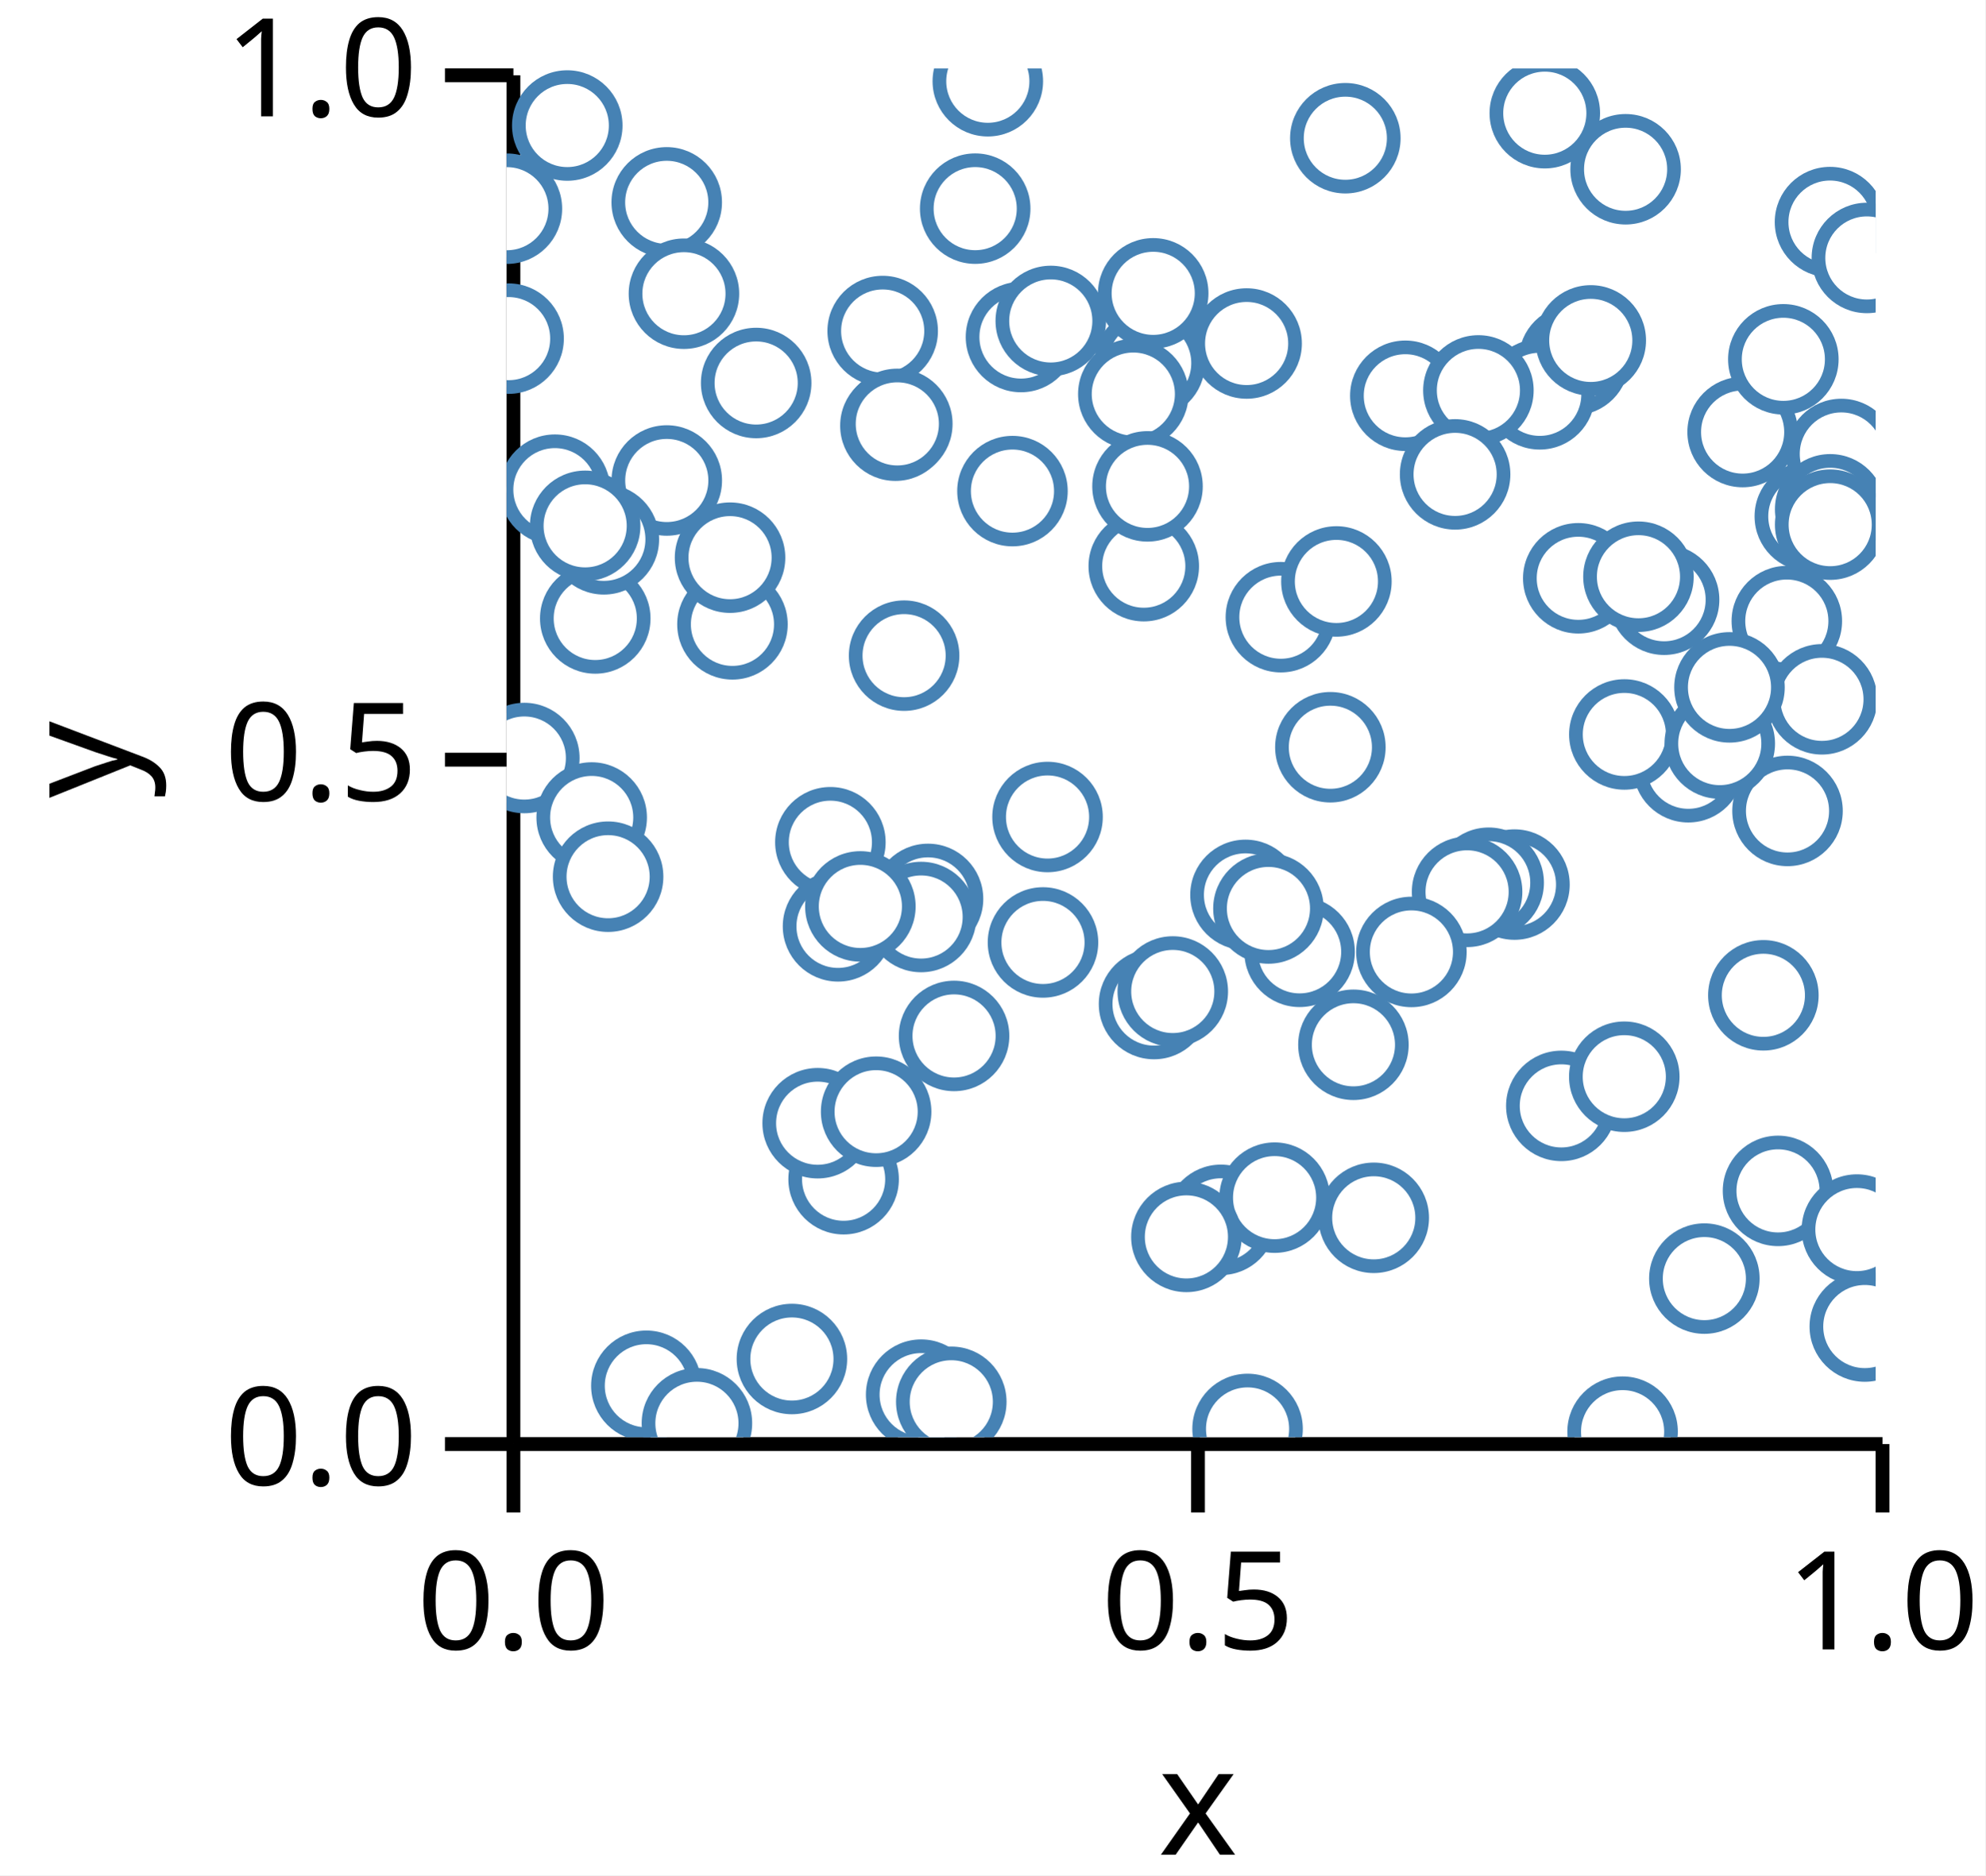
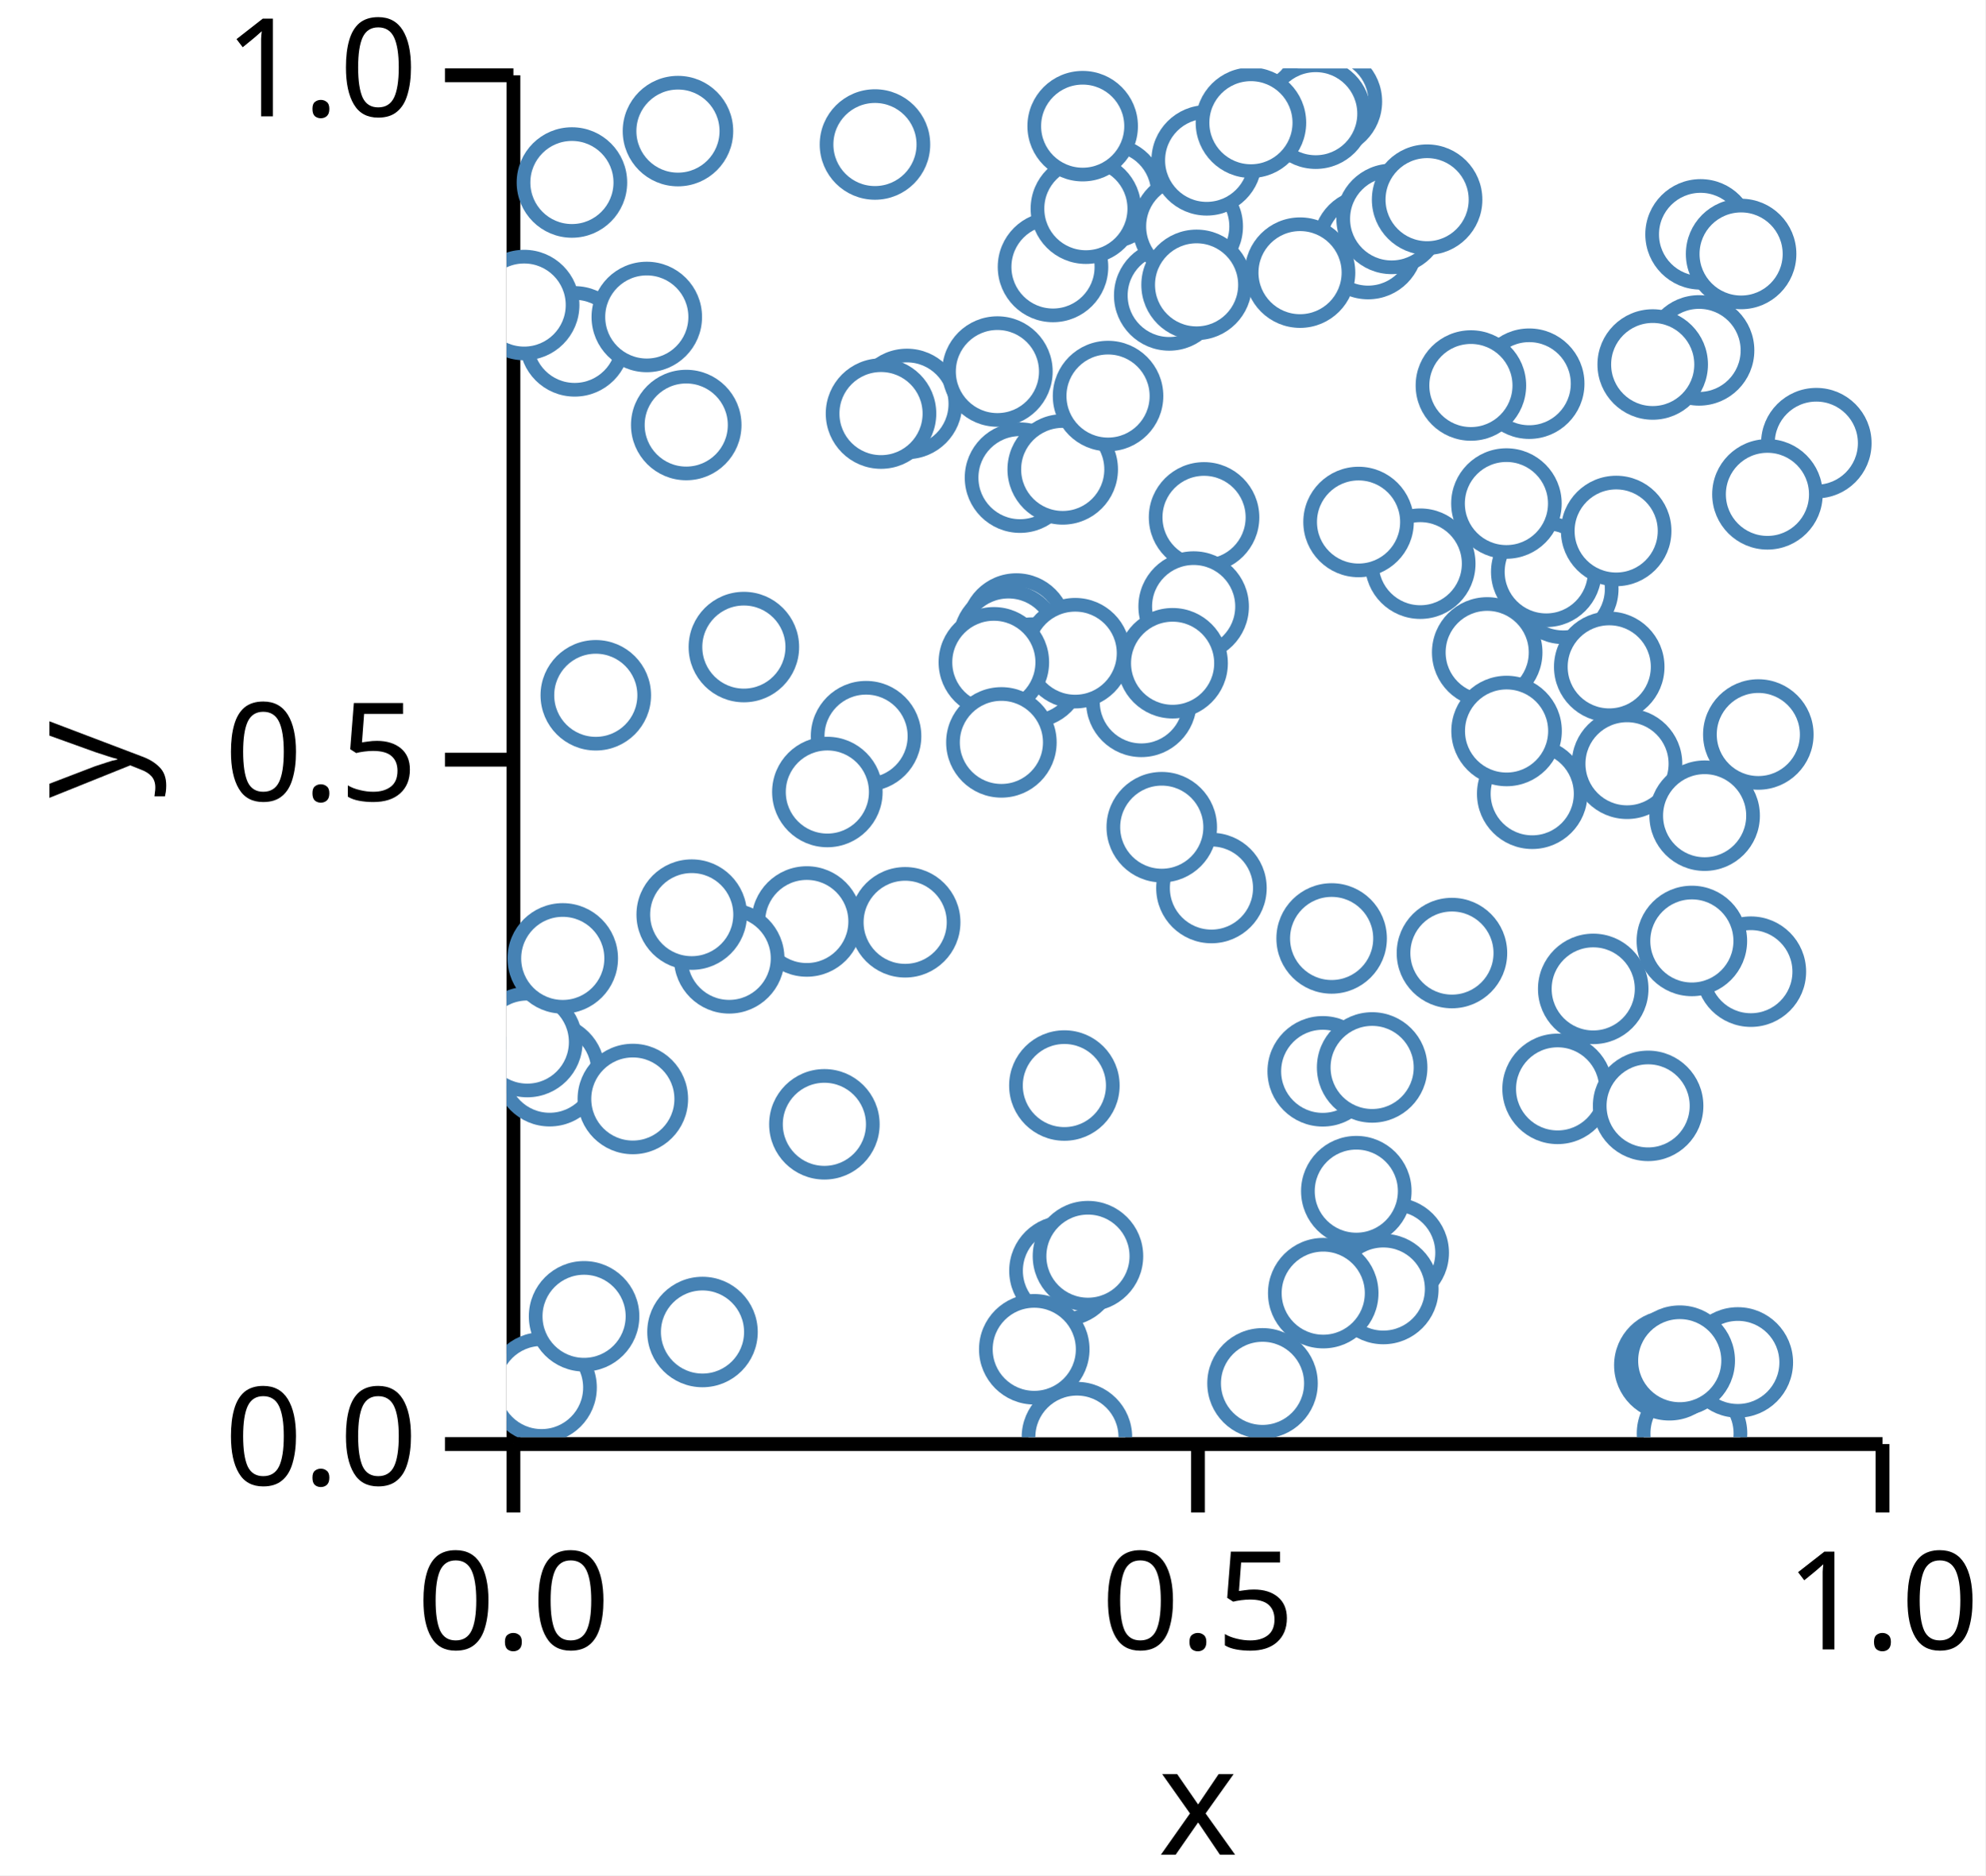
<svg xmlns="http://www.w3.org/2000/svg" version="1.1" class="marks" width="145" height="137" viewBox="0 0 145 137">
  <rect width="145" height="137" fill="white" />
  <g fill="none" stroke-miterlimit="10" transform="translate(37,5)">
    <g class="mark-group role-frame root" role="graphics-object" aria-roledescription="group mark container">
      <g transform="translate(0,0)">
        <path class="background" aria-hidden="true" d="M0,0h100v100h-100Z" />
        <g>
          <g class="mark-group role-axis" role="graphics-symbol" aria-roledescription="axis" aria-label="X-axis titled 'x' for a linear scale with values from 0.0 to 1.0">
            <g transform="translate(0.5,100.5)">
              <path class="background" aria-hidden="true" d="M0,0h0v0h0Z" pointer-events="none" />
              <g>
                <g class="mark-rule role-axis-tick" pointer-events="none">
                  <line transform="translate(0,0)" x2="0" y2="5" stroke="black" stroke-width="1.01" opacity="1" />
                  <line transform="translate(50,0)" x2="0" y2="5" stroke="black" stroke-width="1.01" opacity="1" />
                  <line transform="translate(100,0)" x2="0" y2="5" stroke="black" stroke-width="1.01" opacity="1" />
                </g>
                <g class="mark-text role-axis-label" pointer-events="none">
                  <text text-anchor="middle" transform="translate(0,15)" font-family="sans-serif" font-size="10px" font-style="normal" font-weight="400" fill="black" opacity="1">0.0</text>
                  <text text-anchor="middle" transform="translate(50,15)" font-family="sans-serif" font-size="10px" font-style="normal" font-weight="400" fill="black" opacity="1">0.5</text>
                  <text text-anchor="middle" transform="translate(100,15)" font-family="sans-serif" font-size="10px" font-style="normal" font-weight="400" fill="black" opacity="1">1.0</text>
                </g>
                <g class="mark-rule role-axis-domain" pointer-events="none">
                  <line transform="translate(0,0)" x2="100" y2="0" stroke="black" stroke-width="1.01" opacity="1" />
                </g>
                <g class="mark-text role-axis-title" pointer-events="none">
                  <text text-anchor="middle" transform="translate(50,30)" font-family="sans-serif" font-size="11px" font-style="normal" font-weight="400" fill="black" opacity="1">x</text>
                </g>
              </g>
              <path class="foreground" aria-hidden="true" d="" pointer-events="none" display="none" />
            </g>
          </g>
          <g class="mark-group role-axis" role="graphics-symbol" aria-roledescription="axis" aria-label="Y-axis titled 'y' for a linear scale with values from 0.0 to 1.0">
            <g transform="translate(0.5,0.5)">
              <path class="background" aria-hidden="true" d="M0,0h0v0h0Z" pointer-events="none" />
              <g>
                <g class="mark-rule role-axis-tick" pointer-events="none">
                  <line transform="translate(0,100)" x2="-5" y2="0" stroke="black" stroke-width="1.01" opacity="1" />
                  <line transform="translate(0,50)" x2="-5" y2="0" stroke="black" stroke-width="1.01" opacity="1" />
                  <line transform="translate(0,0)" x2="-5" y2="0" stroke="black" stroke-width="1.01" opacity="1" />
                </g>
                <g class="mark-text role-axis-label" pointer-events="none">
                  <text text-anchor="end" transform="translate(-7,103)" font-family="sans-serif" font-size="10px" font-style="normal" font-weight="400" fill="black" opacity="1">0.0</text>
                  <text text-anchor="end" transform="translate(-7,53)" font-family="sans-serif" font-size="10px" font-style="normal" font-weight="400" fill="black" opacity="1">0.5</text>
                  <text text-anchor="end" transform="translate(-7,3)" font-family="sans-serif" font-size="10px" font-style="normal" font-weight="400" fill="black" opacity="1">1.0</text>
                </g>
                <g class="mark-rule role-axis-domain" pointer-events="none">
                  <line transform="translate(0,100)" x2="0" y2="-100" stroke="black" stroke-width="1.01" opacity="1" />
                </g>
                <g class="mark-text role-axis-title" pointer-events="none">
                  <text text-anchor="middle" transform="translate(-26,50) rotate(-90) translate(0,-2)" font-family="sans-serif" font-size="11px" font-style="normal" font-weight="400" fill="black" opacity="1">y</text>
                </g>
              </g>
              <path class="foreground" aria-hidden="true" d="" pointer-events="none" display="none" />
            </g>
          </g>
          <g class="mark-group role-scope" clip-path="url(#clip1)" role="graphics-object" aria-roledescription="group mark container">
            <g transform="translate(0,0)">
              <path class="background" aria-hidden="true" d="M0,0h0v0h0Z" />
              <g>
                <g class="mark-symbol role-mark points" role="graphics-symbol" aria-roledescription="symbol mark container">
-                   <path transform="translate(6.477791,40.18212)" d="M3.536,0A3.536,3.536,0,1,1,-3.536,0A3.536,3.536,0,1,1,3.536,0" fill="white" stroke="steelblue" stroke-width="1" opacity="1" />
-                   <path transform="translate(77.9641,21.30454)" d="M3.536,0A3.536,3.536,0,1,1,-3.536,0A3.536,3.536,0,1,1,3.536,0" fill="white" stroke="steelblue" stroke-width="1" opacity="1" />
-                   <path transform="translate(96.66569,11.22438)" d="M3.536,0A3.536,3.536,0,1,1,-3.536,0A3.536,3.536,0,1,1,3.536,0" fill="white" stroke="steelblue" stroke-width="1" opacity="1" />
-                   <path transform="translate(39.18031,63.85282)" d="M3.536,0A3.536,3.536,0,1,1,-3.536,0A3.536,3.536,0,1,1,3.536,0" fill="white" stroke="steelblue" stroke-width="1" opacity="1" />
-                   <path transform="translate(11.7014,30.10235)" d="M3.536,0A3.536,3.536,0,1,1,-3.536,0A3.536,3.536,0,1,1,3.536,0" fill="white" stroke="steelblue" stroke-width="1" opacity="1" />
-                   <path transform="translate(24.61824,81.15017)" d="M3.536,0A3.536,3.536,0,1,1,-3.536,0A3.536,3.536,0,1,1,3.536,0" fill="white" stroke="steelblue" stroke-width="1" opacity="1" />
-                   <path transform="translate(54.05465,20.09478)" d="M3.536,0A3.536,3.536,0,1,1,-3.536,0A3.536,3.536,0,1,1,3.536,0" fill="white" stroke="steelblue" stroke-width="1" opacity="1" />
-                   <path transform="translate(95.19164,32.7234)" d="M3.536,0A3.536,3.536,0,1,1,-3.536,0A3.536,3.536,0,1,1,3.536,0" fill="white" stroke="steelblue" stroke-width="1" opacity="1" />
-                   <path transform="translate(73.61802,59.62434)" d="M3.536,0A3.536,3.536,0,1,1,-3.536,0A3.536,3.536,0,1,1,3.536,0" fill="white" stroke="steelblue" stroke-width="1" opacity="1" />
-                   <path transform="translate(46.97481,21.52825)" d="M3.536,0A3.536,3.536,0,1,1,-3.536,0A3.536,3.536,0,1,1,3.536,0" fill="white" stroke="steelblue" stroke-width="1" opacity="1" />
-                   <path transform="translate(10.21017,96.23993)" d="M3.536,0A3.536,3.536,0,1,1,-3.536,0A3.536,3.536,0,1,1,3.536,0" fill="white" stroke="steelblue" stroke-width="1" opacity="1" />
-                   <path transform="translate(63.34017,83.96994)" d="M3.536,0A3.536,3.536,0,1,1,-3.536,0A3.536,3.536,0,1,1,3.536,0" fill="white" stroke="steelblue" stroke-width="1" opacity="1" />
-                   <path transform="translate(1.295661,50.37839)" d="M3.536,0A3.536,3.536,0,1,1,-3.536,0A3.536,3.536,0,1,1,3.536,0" fill="white" stroke="steelblue" stroke-width="1" opacity="1" />
-                   <path transform="translate(84.54698,38.8136)" d="M3.536,0A3.536,3.536,0,1,1,-3.536,0A3.536,3.536,0,1,1,3.536,0" fill="white" stroke="steelblue" stroke-width="1" opacity="1" />
-                   <path transform="translate(87.48794,88.41075)" d="M3.536,0A3.536,3.536,0,1,1,-3.536,0A3.536,3.536,0,1,1,3.536,0" fill="white" stroke="steelblue" stroke-width="1" opacity="1" />
-                   <path transform="translate(57.92408,64.53737)" d="M3.536,0A3.536,3.536,0,1,1,-3.536,0A3.536,3.536,0,1,1,3.536,0" fill="white" stroke="steelblue" stroke-width="1" opacity="1" />
-                   <path transform="translate(92.86826,82.00277)" d="M3.536,0A3.536,3.536,0,1,1,-3.536,0A3.536,3.536,0,1,1,3.536,0" fill="white" stroke="steelblue" stroke-width="1" opacity="1" />
-                   <path transform="translate(77.04071,75.79294)" d="M3.536,0A3.536,3.536,0,1,1,-3.536,0A3.536,3.536,0,1,1,3.536,0" fill="white" stroke="steelblue" stroke-width="1" opacity="1" />
-                   <path transform="translate(13.9032,98.98043)" d="M3.536,0A3.536,3.536,0,1,1,-3.536,0A3.536,3.536,0,1,1,3.536,0" fill="white" stroke="steelblue" stroke-width="1" opacity="1" />
-                   <path transform="translate(86.31554,51.05171)" d="M3.536,0A3.536,3.536,0,1,1,-3.536,0A3.536,3.536,0,1,1,3.536,0" fill="white" stroke="steelblue" stroke-width="1" opacity="1" />
-                   <path transform="translate(56.55697,40.08921)" d="M3.536,0A3.536,3.536,0,1,1,-3.536,0A3.536,3.536,0,1,1,3.536,0" fill="white" stroke="steelblue" stroke-width="1" opacity="1" />
-                   <path transform="translate(23.6511,56.53134)" d="M3.536,0A3.536,3.536,0,1,1,-3.536,0A3.536,3.536,0,1,1,3.536,0" fill="white" stroke="steelblue" stroke-width="1" opacity="1" />
-                   <path transform="translate(45.77852,23.78975)" d="M3.536,0A3.536,3.536,0,1,1,-3.536,0A3.536,3.536,0,1,1,3.536,0" fill="white" stroke="steelblue" stroke-width="1" opacity="1" />
-                   <path transform="translate(28.40119,26.09956)" d="M3.536,0A3.536,3.536,0,1,1,-3.536,0A3.536,3.536,0,1,1,3.536,0" fill="white" stroke="steelblue" stroke-width="1" opacity="1" />
-                   <path transform="translate(47.29169,68.35225)" d="M3.536,0A3.536,3.536,0,1,1,-3.536,0A3.536,3.536,0,1,1,3.536,0" fill="white" stroke="steelblue" stroke-width="1" opacity="1" />
-                   <path transform="translate(97.49092,28.16487)" d="M3.536,0A3.536,3.536,0,1,1,-3.536,0A3.536,3.536,0,1,1,3.536,0" fill="white" stroke="steelblue" stroke-width="1" opacity="1" />
-                   <path transform="translate(96.67876,32.20811)" d="M3.536,0A3.536,3.536,0,1,1,-3.536,0A3.536,3.536,0,1,1,3.536,0" fill="white" stroke="steelblue" stroke-width="1" opacity="1" />
-                   <path transform="translate(7.10456,34.40113)" d="M3.536,0A3.536,3.536,0,1,1,-3.536,0A3.536,3.536,0,1,1,3.536,0" fill="white" stroke="steelblue" stroke-width="1" opacity="1" />
-                   <path transform="translate(81.64424,48.65754)" d="M3.536,0A3.536,3.536,0,1,1,-3.536,0A3.536,3.536,0,1,1,3.536,0" fill="white" stroke="steelblue" stroke-width="1" opacity="1" />
-                   <path transform="translate(37.57356,19.62208)" d="M3.536,0A3.536,3.536,0,1,1,-3.536,0A3.536,3.536,0,1,1,3.536,0" fill="white" stroke="steelblue" stroke-width="1" opacity="1" />
-                   <path transform="translate(0.02289946,10.24603)" d="M3.536,0A3.536,3.536,0,1,1,-3.536,0A3.536,3.536,0,1,1,3.536,0" fill="white" stroke="steelblue" stroke-width="1" opacity="1" />
-                   <path transform="translate(52.17671,84.11768)" d="M3.536,0A3.536,3.536,0,1,1,-3.536,0A3.536,3.536,0,1,1,3.536,0" fill="white" stroke="steelblue" stroke-width="1" opacity="1" />
-                   <path transform="translate(30.28156,96.88927)" d="M3.536,0A3.536,3.536,0,1,1,-3.536,0A3.536,3.536,0,1,1,3.536,0" fill="white" stroke="steelblue" stroke-width="1" opacity="1" />
-                   <path transform="translate(71.73469,59.48934)" d="M3.536,0A3.536,3.536,0,1,1,-3.536,0A3.536,3.536,0,1,1,3.536,0" fill="white" stroke="steelblue" stroke-width="1" opacity="1" />
-                   <path transform="translate(75.83424,3.269092)" d="M3.536,0A3.536,3.536,0,1,1,-3.536,0A3.536,3.536,0,1,1,3.536,0" fill="white" stroke="steelblue" stroke-width="1" opacity="1" />
-                   <path transform="translate(61.8558,71.32856)" d="M3.536,0A3.536,3.536,0,1,1,-3.536,0A3.536,3.536,0,1,1,3.536,0" fill="white" stroke="steelblue" stroke-width="1" opacity="1" />
-                   <path transform="translate(90.28369,26.564)" d="M3.536,0A3.536,3.536,0,1,1,-3.536,0A3.536,3.536,0,1,1,3.536,0" fill="white" stroke="steelblue" stroke-width="1" opacity="1" />
-                   <path transform="translate(81.51618,99.5936)" d="M3.536,0A3.536,3.536,0,1,1,-3.536,0A3.536,3.536,0,1,1,3.536,0" fill="white" stroke="steelblue" stroke-width="1" opacity="1" />
-                   <path transform="translate(16.49882,40.61197)" d="M3.536,0A3.536,3.536,0,1,1,-3.536,0A3.536,3.536,0,1,1,3.536,0" fill="white" stroke="steelblue" stroke-width="1" opacity="1" />
-                   <path transform="translate(36.95125,30.87822)" d="M3.536,0A3.536,3.536,0,1,1,-3.536,0A3.536,3.536,0,1,1,3.536,0" fill="white" stroke="steelblue" stroke-width="1" opacity="1" />
-                   <path transform="translate(47.2309,16.42893)" d="M3.536,0A3.536,3.536,0,1,1,-3.536,0A3.536,3.536,0,1,1,3.536,0" fill="white" stroke="steelblue" stroke-width="1" opacity="1" />
-                   <path transform="translate(60.6122,37.47809)" d="M3.536,0A3.536,3.536,0,1,1,-3.536,0A3.536,3.536,0,1,1,3.536,0" fill="white" stroke="steelblue" stroke-width="1" opacity="1" />
-                   <path transform="translate(30.78283,60.67164)" d="M3.536,0A3.536,3.536,0,1,1,-3.536,0A3.536,3.536,0,1,1,3.536,0" fill="white" stroke="steelblue" stroke-width="1" opacity="1" />
-                   <path transform="translate(93.25714,21.2495)" d="M3.536,0A3.536,3.536,0,1,1,-3.536,0A3.536,3.536,0,1,1,3.536,0" fill="white" stroke="steelblue" stroke-width="1" opacity="1" />
-                   <path transform="translate(75.46496,23.80753)" d="M3.536,0A3.536,3.536,0,1,1,-3.536,0A3.536,3.536,0,1,1,3.536,0" fill="white" stroke="steelblue" stroke-width="1" opacity="1" />
-                   <path transform="translate(70.15791,60.15603)" d="M3.536,0A3.536,3.536,0,1,1,-3.536,0A3.536,3.536,0,1,1,3.536,0" fill="white" stroke="steelblue" stroke-width="1" opacity="1" />
-                   <path transform="translate(93.56186,54.24418)" d="M3.536,0A3.536,3.536,0,1,1,-3.536,0A3.536,3.536,0,1,1,3.536,0" fill="white" stroke="steelblue" stroke-width="1" opacity="1" />
-                   <path transform="translate(61.26428,5.097664)" d="M3.536,0A3.536,3.536,0,1,1,-3.536,0A3.536,3.536,0,1,1,3.536,0" fill="white" stroke="steelblue" stroke-width="1" opacity="1" />
-                   <path transform="translate(27.4718,19.18321)" d="M3.536,0A3.536,3.536,0,1,1,-3.536,0A3.536,3.536,0,1,1,3.536,0" fill="white" stroke="steelblue" stroke-width="1" opacity="1" />
-                   <path transform="translate(30.27722,61.99369)" d="M3.536,0A3.536,3.536,0,1,1,-3.536,0A3.536,3.536,0,1,1,3.536,0" fill="white" stroke="steelblue" stroke-width="1" opacity="1" />
-                   <path transform="translate(54.12373,99.39421)" d="M3.536,0A3.536,3.536,0,1,1,-3.536,0A3.536,3.536,0,1,1,3.536,0" fill="white" stroke="steelblue" stroke-width="1" opacity="1" />
-                   <path transform="translate(22.72269,77.05829)" d="M3.536,0A3.536,3.536,0,1,1,-3.536,0A3.536,3.536,0,1,1,3.536,0" fill="white" stroke="steelblue" stroke-width="1" opacity="1" />
-                   <path transform="translate(99.20679,91.91338)" d="M3.536,0A3.536,3.536,0,1,1,-3.536,0A3.536,3.536,0,1,1,3.536,0" fill="white" stroke="steelblue" stroke-width="1" opacity="1" />
-                   <path transform="translate(29.03629,42.89945)" d="M3.536,0A3.536,3.536,0,1,1,-3.536,0A3.536,3.536,0,1,1,3.536,0" fill="white" stroke="steelblue" stroke-width="1" opacity="1" />
-                   <path transform="translate(3.530266,30.77352)" d="M3.536,0A3.536,3.536,0,1,1,-3.536,0A3.536,3.536,0,1,1,3.536,0" fill="white" stroke="steelblue" stroke-width="1" opacity="1" />
-                   <path transform="translate(81.6397,73.66195)" d="M3.536,0A3.536,3.536,0,1,1,-3.536,0A3.536,3.536,0,1,1,3.536,0" fill="white" stroke="steelblue" stroke-width="1" opacity="1" />
-                   <path transform="translate(28.54008,25.96734)" d="M3.536,0A3.536,3.536,0,1,1,-3.536,0A3.536,3.536,0,1,1,3.536,0" fill="white" stroke="steelblue" stroke-width="1" opacity="1" />
-                   <path transform="translate(32.68496,70.68229)" d="M3.536,0A3.536,3.536,0,1,1,-3.536,0A3.536,3.536,0,1,1,3.536,0" fill="white" stroke="steelblue" stroke-width="1" opacity="1" />
-                   <path transform="translate(39.51307,54.68741)" d="M3.536,0A3.536,3.536,0,1,1,-3.536,0A3.536,3.536,0,1,1,3.536,0" fill="white" stroke="steelblue" stroke-width="1" opacity="1" />
-                   <path transform="translate(93.51155,40.37412)" d="M3.536,0A3.536,3.536,0,1,1,-3.536,0A3.536,3.536,0,1,1,3.536,0" fill="white" stroke="steelblue" stroke-width="1" opacity="1" />
-                   <path transform="translate(39.74935,18.44659)" d="M3.536,0A3.536,3.536,0,1,1,-3.536,0A3.536,3.536,0,1,1,3.536,0" fill="white" stroke="steelblue" stroke-width="1" opacity="1" />
-                   <path transform="translate(6.216286,54.72369)" d="M3.536,0A3.536,3.536,0,1,1,-3.536,0A3.536,3.536,0,1,1,3.536,0" fill="white" stroke="steelblue" stroke-width="1" opacity="1" />
-                   <path transform="translate(56.0977,82.49685)" d="M3.536,0A3.536,3.536,0,1,1,-3.536,0A3.536,3.536,0,1,1,3.536,0" fill="white" stroke="steelblue" stroke-width="1" opacity="1" />
-                   <path transform="translate(7.416158,59.04866)" d="M3.536,0A3.536,3.536,0,1,1,-3.536,0A3.536,3.536,0,1,1,3.536,0" fill="white" stroke="steelblue" stroke-width="1" opacity="1" />
-                   <path transform="translate(53.97192,60.3779)" d="M3.536,0A3.536,3.536,0,1,1,-3.536,0A3.536,3.536,0,1,1,3.536,0" fill="white" stroke="steelblue" stroke-width="1" opacity="1" />
-                   <path transform="translate(60.17188,49.59039)" d="M3.536,0A3.536,3.536,0,1,1,-3.536,0A3.536,3.536,0,1,1,3.536,0" fill="white" stroke="steelblue" stroke-width="1" opacity="1" />
-                   <path transform="translate(55.64828,61.37112)" d="M3.536,0A3.536,3.536,0,1,1,-3.536,0A3.536,3.536,0,1,1,3.536,0" fill="white" stroke="steelblue" stroke-width="1" opacity="1" />
-                   <path transform="translate(20.84173,94.28488)" d="M3.536,0A3.536,3.536,0,1,1,-3.536,0A3.536,3.536,0,1,1,3.536,0" fill="white" stroke="steelblue" stroke-width="1" opacity="1" />
-                   <path transform="translate(78.27962,37.24718)" d="M3.536,0A3.536,3.536,0,1,1,-3.536,0A3.536,3.536,0,1,1,3.536,0" fill="white" stroke="steelblue" stroke-width="1" opacity="1" />
-                   <path transform="translate(99.35803,13.84455)" d="M3.536,0A3.536,3.536,0,1,1,-3.536,0A3.536,3.536,0,1,1,3.536,0" fill="white" stroke="steelblue" stroke-width="1" opacity="1" />
-                   <path transform="translate(98.62946,84.8278)" d="M3.536,0A3.536,3.536,0,1,1,-3.536,0A3.536,3.536,0,1,1,3.536,0" fill="white" stroke="steelblue" stroke-width="1" opacity="1" />
-                   <path transform="translate(24.21013,62.67601)" d="M3.536,0A3.536,3.536,0,1,1,-3.536,0A3.536,3.536,0,1,1,3.536,0" fill="white" stroke="steelblue" stroke-width="1" opacity="1" />
-                   <path transform="translate(0.1476477,19.73854)" d="M3.536,0A3.536,3.536,0,1,1,-3.536,0A3.536,3.536,0,1,1,3.536,0" fill="white" stroke="steelblue" stroke-width="1" opacity="1" />
-                   <path transform="translate(66.09082,64.54594)" d="M3.536,0A3.536,3.536,0,1,1,-3.536,0A3.536,3.536,0,1,1,3.536,0" fill="white" stroke="steelblue" stroke-width="1" opacity="1" />
-                   <path transform="translate(65.64657,23.91359)" d="M3.536,0A3.536,3.536,0,1,1,-3.536,0A3.536,3.536,0,1,1,3.536,0" fill="white" stroke="steelblue" stroke-width="1" opacity="1" />
-                   <path transform="translate(11.69815,9.783121)" d="M3.536,0A3.536,3.536,0,1,1,-3.536,0A3.536,3.536,0,1,1,3.536,0" fill="white" stroke="steelblue" stroke-width="1" opacity="1" />
-                   <path transform="translate(16.32273,35.74113)" d="M3.536,0A3.536,3.536,0,1,1,-3.536,0A3.536,3.536,0,1,1,3.536,0" fill="white" stroke="steelblue" stroke-width="1" opacity="1" />
-                   <path transform="translate(70.98381,23.52236)" d="M3.536,0A3.536,3.536,0,1,1,-3.536,0A3.536,3.536,0,1,1,3.536,0" fill="white" stroke="steelblue" stroke-width="1" opacity="1" />
-                   <path transform="translate(32.48254,97.41111)" d="M3.536,0A3.536,3.536,0,1,1,-3.536,0A3.536,3.536,0,1,1,3.536,0" fill="white" stroke="steelblue" stroke-width="1" opacity="1" />
-                   <path transform="translate(81.73563,7.365401)" d="M3.536,0A3.536,3.536,0,1,1,-3.536,0A3.536,3.536,0,1,1,3.536,0" fill="white" stroke="steelblue" stroke-width="1" opacity="1" />
-                   <path transform="translate(34.22879,10.24223)" d="M3.536,0A3.536,3.536,0,1,1,-3.536,0A3.536,3.536,0,1,1,3.536,0" fill="white" stroke="steelblue" stroke-width="1" opacity="1" />
-                   <path transform="translate(4.433172,4.169806)" d="M3.536,0A3.536,3.536,0,1,1,-3.536,0A3.536,3.536,0,1,1,3.536,0" fill="white" stroke="steelblue" stroke-width="1" opacity="1" />
-                   <path transform="translate(69.28262,29.65682)" d="M3.536,0A3.536,3.536,0,1,1,-3.536,0A3.536,3.536,0,1,1,3.536,0" fill="white" stroke="steelblue" stroke-width="1" opacity="1" />
-                   <path transform="translate(96.07621,46.08957)" d="M3.536,0A3.536,3.536,0,1,1,-3.536,0A3.536,3.536,0,1,1,3.536,0" fill="white" stroke="steelblue" stroke-width="1" opacity="1" />
-                   <path transform="translate(91.79851,67.71389)" d="M3.536,0A3.536,3.536,0,1,1,-3.536,0A3.536,3.536,0,1,1,3.536,0" fill="white" stroke="steelblue" stroke-width="1" opacity="1" />
-                   <path transform="translate(46.54187,36.3619)" d="M3.536,0A3.536,3.536,0,1,1,-3.536,0A3.536,3.536,0,1,1,3.536,0" fill="white" stroke="steelblue" stroke-width="1" opacity="1" />
-                   <path transform="translate(49.65564,85.36468)" d="M3.536,0A3.536,3.536,0,1,1,-3.536,0A3.536,3.536,0,1,1,3.536,0" fill="white" stroke="steelblue" stroke-width="1" opacity="1" />
-                   <path transform="translate(48.66053,67.43453)" d="M3.536,0A3.536,3.536,0,1,1,-3.536,0A3.536,3.536,0,1,1,3.536,0" fill="white" stroke="steelblue" stroke-width="1" opacity="1" />
-                   <path transform="translate(26.99306,76.2182)" d="M3.536,0A3.536,3.536,0,1,1,-3.536,0A3.536,3.536,0,1,1,3.536,0" fill="white" stroke="steelblue" stroke-width="1" opacity="1" />
-                   <path transform="translate(35.15087,0.9349048)" d="M3.536,0A3.536,3.536,0,1,1,-3.536,0A3.536,3.536,0,1,1,3.536,0" fill="white" stroke="steelblue" stroke-width="1" opacity="1" />
-                   <path transform="translate(88.61366,49.32409)" d="M3.536,0A3.536,3.536,0,1,1,-3.536,0A3.536,3.536,0,1,1,3.536,0" fill="white" stroke="steelblue" stroke-width="1" opacity="1" />
-                   <path transform="translate(79.19124,19.86819)" d="M3.536,0A3.536,3.536,0,1,1,-3.536,0A3.536,3.536,0,1,1,3.536,0" fill="white" stroke="steelblue" stroke-width="1" opacity="1" />
-                   <path transform="translate(5.739401,33.41485)" d="M3.536,0A3.536,3.536,0,1,1,-3.536,0A3.536,3.536,0,1,1,3.536,0" fill="white" stroke="steelblue" stroke-width="1" opacity="1" />
-                   <path transform="translate(12.95499,16.45747)" d="M3.536,0A3.536,3.536,0,1,1,-3.536,0A3.536,3.536,0,1,1,3.536,0" fill="white" stroke="steelblue" stroke-width="1" opacity="1" />
-                   <path transform="translate(25.84193,61.21961)" d="M3.536,0A3.536,3.536,0,1,1,-3.536,0A3.536,3.536,0,1,1,3.536,0" fill="white" stroke="steelblue" stroke-width="1" opacity="1" />
-                   <path transform="translate(18.23065,22.98015)" d="M3.536,0A3.536,3.536,0,1,1,-3.536,0A3.536,3.536,0,1,1,3.536,0" fill="white" stroke="steelblue" stroke-width="1" opacity="1" />
-                   <path transform="translate(82.67461,37.13327)" d="M3.536,0A3.536,3.536,0,1,1,-3.536,0A3.536,3.536,0,1,1,3.536,0" fill="white" stroke="steelblue" stroke-width="1" opacity="1" />
-                   <path transform="translate(46.8148,30.532)" d="M3.536,0A3.536,3.536,0,1,1,-3.536,0A3.536,3.536,0,1,1,3.536,0" fill="white" stroke="steelblue" stroke-width="1" opacity="1" />
-                   <path transform="translate(89.32327,45.21652)" d="M3.536,0A3.536,3.536,0,1,1,-3.536,0A3.536,3.536,0,1,1,3.536,0" fill="white" stroke="steelblue" stroke-width="1" opacity="1" />
-                   <path transform="translate(96.67871,33.32845)" d="M3.536,0A3.536,3.536,0,1,1,-3.536,0A3.536,3.536,0,1,1,3.536,0" fill="white" stroke="steelblue" stroke-width="1" opacity="1" />
+                   <path transform="translate(39.91191,14.50358)" d="M3.536,0A3.536,3.536,0,1,1,-3.536,0A3.536,3.536,0,1,1,3.536,0" fill="white" stroke="steelblue" stroke-width="1" opacity="1" />
+                   <path transform="translate(37.23806,40.91723)" d="M3.536,0A3.536,3.536,0,1,1,-3.536,0A3.536,3.536,0,1,1,3.536,0" fill="white" stroke="steelblue" stroke-width="1" opacity="1" />
+                   <path transform="translate(26.25813,48.78204)" d="M3.536,0A3.536,3.536,0,1,1,-3.536,0A3.536,3.536,0,1,1,3.536,0" fill="white" stroke="steelblue" stroke-width="1" opacity="1" />
+                   <path transform="translate(4.975546,19.93894)" d="M3.536,0A3.536,3.536,0,1,1,-3.536,0A3.536,3.536,0,1,1,3.536,0" fill="white" stroke="steelblue" stroke-width="1" opacity="1" />
+                   <path transform="translate(44.03688,9.115368)" d="M3.536,0A3.536,3.536,0,1,1,-3.536,0A3.536,3.536,0,1,1,3.536,0" fill="white" stroke="steelblue" stroke-width="1" opacity="1" />
+                   <path transform="translate(3.146457,73.25928)" d="M3.536,0A3.536,3.536,0,1,1,-3.536,0A3.536,3.536,0,1,1,3.536,0" fill="white" stroke="steelblue" stroke-width="1" opacity="1" />
+                   <path transform="translate(40.7483,87.83916)" d="M3.536,0A3.536,3.536,0,1,1,-3.536,0A3.536,3.536,0,1,1,3.536,0" fill="white" stroke="steelblue" stroke-width="1" opacity="1" />
+                   <path transform="translate(21.92747,62.32013)" d="M3.536,0A3.536,3.536,0,1,1,-3.536,0A3.536,3.536,0,1,1,3.536,0" fill="white" stroke="steelblue" stroke-width="1" opacity="1" />
+                   <path transform="translate(29.24355,24.50944)" d="M3.536,0A3.536,3.536,0,1,1,-3.536,0A3.536,3.536,0,1,1,3.536,0" fill="white" stroke="steelblue" stroke-width="1" opacity="1" />
+                   <path transform="translate(90.8848,65.98698)" d="M3.536,0A3.536,3.536,0,1,1,-3.536,0A3.536,3.536,0,1,1,3.536,0" fill="white" stroke="steelblue" stroke-width="1" opacity="1" />
+                   <path transform="translate(74.91568,52.98996)" d="M3.536,0A3.536,3.536,0,1,1,-3.536,0A3.536,3.536,0,1,1,3.536,0" fill="white" stroke="steelblue" stroke-width="1" opacity="1" />
+                   <path transform="translate(64.79824,86.52551)" d="M3.536,0A3.536,3.536,0,1,1,-3.536,0A3.536,3.536,0,1,1,3.536,0" fill="white" stroke="steelblue" stroke-width="1" opacity="1" />
+                   <path transform="translate(95.66587,27.37407)" d="M3.536,0A3.536,3.536,0,1,1,-3.536,0A3.536,3.536,0,1,1,3.536,0" fill="white" stroke="steelblue" stroke-width="1" opacity="1" />
+                   <path transform="translate(36.65512,41.75611)" d="M3.536,0A3.536,3.536,0,1,1,-3.536,0A3.536,3.536,0,1,1,3.536,0" fill="white" stroke="steelblue" stroke-width="1" opacity="1" />
+                   <path transform="translate(87.10217,20.59864)" d="M3.536,0A3.536,3.536,0,1,1,-3.536,0A3.536,3.536,0,1,1,3.536,0" fill="white" stroke="steelblue" stroke-width="1" opacity="1" />
+                   <path transform="translate(86.58702,99.7241)" d="M3.536,0A3.536,3.536,0,1,1,-3.536,0A3.536,3.536,0,1,1,3.536,0" fill="white" stroke="steelblue" stroke-width="1" opacity="1" />
+                   <path transform="translate(26.90752,5.556971)" d="M3.536,0A3.536,3.536,0,1,1,-3.536,0A3.536,3.536,0,1,1,3.536,0" fill="white" stroke="steelblue" stroke-width="1" opacity="1" />
+                   <path transform="translate(23.43083,52.86174)" d="M3.536,0A3.536,3.536,0,1,1,-3.536,0A3.536,3.536,0,1,1,3.536,0" fill="white" stroke="steelblue" stroke-width="1" opacity="1" />
+                   <path transform="translate(71.62713,42.6622)" d="M3.536,0A3.536,3.536,0,1,1,-3.536,0A3.536,3.536,0,1,1,3.536,0" fill="white" stroke="steelblue" stroke-width="1" opacity="1" />
+                   <path transform="translate(77.18353,38.02063)" d="M3.536,0A3.536,3.536,0,1,1,-3.536,0A3.536,3.536,0,1,1,3.536,0" fill="white" stroke="steelblue" stroke-width="1" opacity="1" />
+                   <path transform="translate(48.40096,16.58473)" d="M3.536,0A3.536,3.536,0,1,1,-3.536,0A3.536,3.536,0,1,1,3.536,0" fill="white" stroke="steelblue" stroke-width="1" opacity="1" />
+                   <path transform="translate(17.33255,42.27186)" d="M3.536,0A3.536,3.536,0,1,1,-3.536,0A3.536,3.536,0,1,1,3.536,0" fill="white" stroke="steelblue" stroke-width="1" opacity="1" />
+                   <path transform="translate(49.75312,11.5409)" d="M3.536,0A3.536,3.536,0,1,1,-3.536,0A3.536,3.536,0,1,1,3.536,0" fill="white" stroke="steelblue" stroke-width="1" opacity="1" />
+                   <path transform="translate(42.31402,10.24655)" d="M3.536,0A3.536,3.536,0,1,1,-3.536,0A3.536,3.536,0,1,1,3.536,0" fill="white" stroke="steelblue" stroke-width="1" opacity="1" />
+                   <path transform="translate(14.31067,92.31247)" d="M3.536,0A3.536,3.536,0,1,1,-3.536,0A3.536,3.536,0,1,1,3.536,0" fill="white" stroke="steelblue" stroke-width="1" opacity="1" />
+                   <path transform="translate(80.54067,43.71725)" d="M3.536,0A3.536,3.536,0,1,1,-3.536,0A3.536,3.536,0,1,1,3.536,0" fill="white" stroke="steelblue" stroke-width="1" opacity="1" />
+                   <path transform="translate(73.04206,48.40344)" d="M3.536,0A3.536,3.536,0,1,1,-3.536,0A3.536,3.536,0,1,1,3.536,0" fill="white" stroke="steelblue" stroke-width="1" opacity="1" />
+                   <path transform="translate(62.92783,12.83095)" d="M3.536,0A3.536,3.536,0,1,1,-3.536,0A3.536,3.536,0,1,1,3.536,0" fill="white" stroke="steelblue" stroke-width="1" opacity="1" />
+                   <path transform="translate(64.64685,10.99159)" d="M3.536,0A3.536,3.536,0,1,1,-3.536,0A3.536,3.536,0,1,1,3.536,0" fill="white" stroke="steelblue" stroke-width="1" opacity="1" />
+                   <path transform="translate(51.13581,6.712987)" d="M3.536,0A3.536,3.536,0,1,1,-3.536,0A3.536,3.536,0,1,1,3.536,0" fill="white" stroke="steelblue" stroke-width="1" opacity="1" />
+                   <path transform="translate(92.09534,31.11506)" d="M3.536,0A3.536,3.536,0,1,1,-3.536,0A3.536,3.536,0,1,1,3.536,0" fill="white" stroke="steelblue" stroke-width="1" opacity="1" />
+                   <path transform="translate(86.57577,63.74271)" d="M3.536,0A3.536,3.536,0,1,1,-3.536,0A3.536,3.536,0,1,1,3.536,0" fill="white" stroke="steelblue" stroke-width="1" opacity="1" />
+                   <path transform="translate(60.26417,63.56053)" d="M3.536,0A3.536,3.536,0,1,1,-3.536,0A3.536,3.536,0,1,1,3.536,0" fill="white" stroke="steelblue" stroke-width="1" opacity="1" />
+                   <path transform="translate(64.03926,89.17256)" d="M3.536,0A3.536,3.536,0,1,1,-3.536,0A3.536,3.536,0,1,1,3.536,0" fill="white" stroke="steelblue" stroke-width="1" opacity="1" />
+                   <path transform="translate(62.066,82.02176)" d="M3.536,0A3.536,3.536,0,1,1,-3.536,0A3.536,3.536,0,1,1,3.536,0" fill="white" stroke="steelblue" stroke-width="1" opacity="1" />
+                   <path transform="translate(76.76947,74.54956)" d="M3.536,0A3.536,3.536,0,1,1,-3.536,0A3.536,3.536,0,1,1,3.536,0" fill="white" stroke="steelblue" stroke-width="1" opacity="1" />
+                   <path transform="translate(87.21115,12.12173)" d="M3.536,0A3.536,3.536,0,1,1,-3.536,0A3.536,3.536,0,1,1,3.536,0" fill="white" stroke="steelblue" stroke-width="1" opacity="1" />
+                   <path transform="translate(50.94556,32.797)" d="M3.536,0A3.536,3.536,0,1,1,-3.536,0A3.536,3.536,0,1,1,3.536,0" fill="white" stroke="steelblue" stroke-width="1" opacity="1" />
+                   <path transform="translate(1.515125,71.13002)" d="M3.536,0A3.536,3.536,0,1,1,-3.536,0A3.536,3.536,0,1,1,3.536,0" fill="white" stroke="steelblue" stroke-width="1" opacity="1" />
+                   <path transform="translate(10.24167,18.15659)" d="M3.536,0A3.536,3.536,0,1,1,-3.536,0A3.536,3.536,0,1,1,3.536,0" fill="white" stroke="steelblue" stroke-width="1" opacity="1" />
+                   <path transform="translate(59.91632,2.417799)" d="M3.536,0A3.536,3.536,0,1,1,-3.536,0A3.536,3.536,0,1,1,3.536,0" fill="white" stroke="steelblue" stroke-width="1" opacity="1" />
+                   <path transform="translate(81.83968,50.79861)" d="M3.536,0A3.536,3.536,0,1,1,-3.536,0A3.536,3.536,0,1,1,3.536,0" fill="white" stroke="steelblue" stroke-width="1" opacity="1" />
+                   <path transform="translate(13.12273,26.05094)" d="M3.536,0A3.536,3.536,0,1,1,-3.536,0A3.536,3.536,0,1,1,3.536,0" fill="white" stroke="steelblue" stroke-width="1" opacity="1" />
+                   <path transform="translate(51.4849,59.8771)" d="M3.536,0A3.536,3.536,0,1,1,-3.536,0A3.536,3.536,0,1,1,3.536,0" fill="white" stroke="steelblue" stroke-width="1" opacity="1" />
+                   <path transform="translate(37.50185,29.89543)" d="M3.536,0A3.536,3.536,0,1,1,-3.536,0A3.536,3.536,0,1,1,3.536,0" fill="white" stroke="steelblue" stroke-width="1" opacity="1" />
+                   <path transform="translate(75.93999,36.77771)" d="M3.536,0A3.536,3.536,0,1,1,-3.536,0A3.536,3.536,0,1,1,3.536,0" fill="white" stroke="steelblue" stroke-width="1" opacity="1" />
+                   <path transform="translate(2.556063,96.36857)" d="M3.536,0A3.536,3.536,0,1,1,-3.536,0A3.536,3.536,0,1,1,3.536,0" fill="white" stroke="steelblue" stroke-width="1" opacity="1" />
+                   <path transform="translate(50.39924,15.80995)" d="M3.536,0A3.536,3.536,0,1,1,-3.536,0A3.536,3.536,0,1,1,3.536,0" fill="white" stroke="steelblue" stroke-width="1" opacity="1" />
+                   <path transform="translate(27.34981,25.21493)" d="M3.536,0A3.536,3.536,0,1,1,-3.536,0A3.536,3.536,0,1,1,3.536,0" fill="white" stroke="steelblue" stroke-width="1" opacity="1" />
+                   <path transform="translate(46.36453,46.27572)" d="M3.536,0A3.536,3.536,0,1,1,-3.536,0A3.536,3.536,0,1,1,3.536,0" fill="white" stroke="steelblue" stroke-width="1" opacity="1" />
+                   <path transform="translate(42.07995,4.216689)" d="M3.536,0A3.536,3.536,0,1,1,-3.536,0A3.536,3.536,0,1,1,3.536,0" fill="white" stroke="steelblue" stroke-width="1" opacity="1" />
+                   <path transform="translate(66.73767,36.18095)" d="M3.536,0A3.536,3.536,0,1,1,-3.536,0A3.536,3.536,0,1,1,3.536,0" fill="white" stroke="steelblue" stroke-width="1" opacity="1" />
+                   <path transform="translate(87.50847,54.592)" d="M3.536,0A3.536,3.536,0,1,1,-3.536,0A3.536,3.536,0,1,1,3.536,0" fill="white" stroke="steelblue" stroke-width="1" opacity="1" />
+                   <path transform="translate(84.93047,94.7432)" d="M3.536,0A3.536,3.536,0,1,1,-3.536,0A3.536,3.536,0,1,1,3.536,0" fill="white" stroke="steelblue" stroke-width="1" opacity="1" />
+                   <path transform="translate(4.773344,8.332268)" d="M3.536,0A3.536,3.536,0,1,1,-3.536,0A3.536,3.536,0,1,1,3.536,0" fill="white" stroke="steelblue" stroke-width="1" opacity="1" />
+                   <path transform="translate(59.10091,3.305239)" d="M3.536,0A3.536,3.536,0,1,1,-3.536,0A3.536,3.536,0,1,1,3.536,0" fill="white" stroke="steelblue" stroke-width="1" opacity="1" />
+                   <path transform="translate(55.21616,96.06308)" d="M3.536,0A3.536,3.536,0,1,1,-3.536,0A3.536,3.536,0,1,1,3.536,0" fill="white" stroke="steelblue" stroke-width="1" opacity="1" />
+                   <path transform="translate(23.21343,77.13913)" d="M3.536,0A3.536,3.536,0,1,1,-3.536,0A3.536,3.536,0,1,1,3.536,0" fill="white" stroke="steelblue" stroke-width="1" opacity="1" />
+                   <path transform="translate(35.85176,22.14325)" d="M3.536,0A3.536,3.536,0,1,1,-3.536,0A3.536,3.536,0,1,1,3.536,0" fill="white" stroke="steelblue" stroke-width="1" opacity="1" />
+                   <path transform="translate(38.3758,44.13977)" d="M3.536,0A3.536,3.536,0,1,1,-3.536,0A3.536,3.536,0,1,1,3.536,0" fill="white" stroke="steelblue" stroke-width="1" opacity="1" />
+                   <path transform="translate(41.53407,42.71915)" d="M3.536,0A3.536,3.536,0,1,1,-3.536,0A3.536,3.536,0,1,1,3.536,0" fill="white" stroke="steelblue" stroke-width="1" opacity="1" />
+                   <path transform="translate(91.42958,48.66013)" d="M3.536,0A3.536,3.536,0,1,1,-3.536,0A3.536,3.536,0,1,1,3.536,0" fill="white" stroke="steelblue" stroke-width="1" opacity="1" />
+                   <path transform="translate(9.222123,75.28948)" d="M3.536,0A3.536,3.536,0,1,1,-3.536,0A3.536,3.536,0,1,1,3.536,0" fill="white" stroke="steelblue" stroke-width="1" opacity="1" />
+                   <path transform="translate(47.8563,55.43088)" d="M3.536,0A3.536,3.536,0,1,1,-3.536,0A3.536,3.536,0,1,1,3.536,0" fill="white" stroke="steelblue" stroke-width="1" opacity="1" />
+                   <path transform="translate(57.95683,14.91812)" d="M3.536,0A3.536,3.536,0,1,1,-3.536,0A3.536,3.536,0,1,1,3.536,0" fill="white" stroke="steelblue" stroke-width="1" opacity="1" />
+                   <path transform="translate(35.59156,43.38561)" d="M3.536,0A3.536,3.536,0,1,1,-3.536,0A3.536,3.536,0,1,1,3.536,0" fill="white" stroke="steelblue" stroke-width="1" opacity="1" />
+                   <path transform="translate(50.18537,39.31125)" d="M3.536,0A3.536,3.536,0,1,1,-3.536,0A3.536,3.536,0,1,1,3.536,0" fill="white" stroke="steelblue" stroke-width="1" opacity="1" />
+                   <path transform="translate(79.37141,67.24559)" d="M3.536,0A3.536,3.536,0,1,1,-3.536,0A3.536,3.536,0,1,1,3.536,0" fill="white" stroke="steelblue" stroke-width="1" opacity="1" />
+                   <path transform="translate(41.65883,99.99158)" d="M3.536,0A3.536,3.536,0,1,1,-3.536,0A3.536,3.536,0,1,1,3.536,0" fill="white" stroke="steelblue" stroke-width="1" opacity="1" />
+                   <path transform="translate(5.661447,91.16534)" d="M3.536,0A3.536,3.536,0,1,1,-3.536,0A3.536,3.536,0,1,1,3.536,0" fill="white" stroke="steelblue" stroke-width="1" opacity="1" />
+                   <path transform="translate(89.93134,94.53503)" d="M3.536,0A3.536,3.536,0,1,1,-3.536,0A3.536,3.536,0,1,1,3.536,0" fill="white" stroke="steelblue" stroke-width="1" opacity="1" />
+                   <path transform="translate(40.62215,29.29237)" d="M3.536,0A3.536,3.536,0,1,1,-3.536,0A3.536,3.536,0,1,1,3.536,0" fill="white" stroke="steelblue" stroke-width="1" opacity="1" />
+                   <path transform="translate(29.11463,62.37978)" d="M3.536,0A3.536,3.536,0,1,1,-3.536,0A3.536,3.536,0,1,1,3.536,0" fill="white" stroke="steelblue" stroke-width="1" opacity="1" />
+                   <path transform="translate(69.05135,64.62747)" d="M3.536,0A3.536,3.536,0,1,1,-3.536,0A3.536,3.536,0,1,1,3.536,0" fill="white" stroke="steelblue" stroke-width="1" opacity="1" />
+                   <path transform="translate(59.65044,89.47324)" d="M3.536,0A3.536,3.536,0,1,1,-3.536,0A3.536,3.536,0,1,1,3.536,0" fill="white" stroke="steelblue" stroke-width="1" opacity="1" />
+                   <path transform="translate(38.54347,93.57473)" d="M3.536,0A3.536,3.536,0,1,1,-3.536,0A3.536,3.536,0,1,1,3.536,0" fill="white" stroke="steelblue" stroke-width="1" opacity="1" />
+                   <path transform="translate(40.74281,74.30617)" d="M3.536,0A3.536,3.536,0,1,1,-3.536,0A3.536,3.536,0,1,1,3.536,0" fill="white" stroke="steelblue" stroke-width="1" opacity="1" />
+                   <path transform="translate(4.103551,65.01684)" d="M3.536,0A3.536,3.536,0,1,1,-3.536,0A3.536,3.536,0,1,1,3.536,0" fill="white" stroke="steelblue" stroke-width="1" opacity="1" />
+                   <path transform="translate(73.03096,31.78614)" d="M3.536,0A3.536,3.536,0,1,1,-3.536,0A3.536,3.536,0,1,1,3.536,0" fill="white" stroke="steelblue" stroke-width="1" opacity="1" />
+                   <path transform="translate(54.36932,3.965452)" d="M3.536,0A3.536,3.536,0,1,1,-3.536,0A3.536,3.536,0,1,1,3.536,0" fill="white" stroke="steelblue" stroke-width="1" opacity="1" />
+                   <path transform="translate(16.26008,65.01327)" d="M3.536,0A3.536,3.536,0,1,1,-3.536,0A3.536,3.536,0,1,1,3.536,0" fill="white" stroke="steelblue" stroke-width="1" opacity="1" />
+                   <path transform="translate(83.38053,75.79156)" d="M3.536,0A3.536,3.536,0,1,1,-3.536,0A3.536,3.536,0,1,1,3.536,0" fill="white" stroke="steelblue" stroke-width="1" opacity="1" />
+                   <path transform="translate(90.17248,13.55442)" d="M3.536,0A3.536,3.536,0,1,1,-3.536,0A3.536,3.536,0,1,1,3.536,0" fill="white" stroke="steelblue" stroke-width="1" opacity="1" />
+                   <path transform="translate(74.69522,23.0307)" d="M3.536,0A3.536,3.536,0,1,1,-3.536,0A3.536,3.536,0,1,1,3.536,0" fill="white" stroke="steelblue" stroke-width="1" opacity="1" />
+                   <path transform="translate(13.52312,61.81918)" d="M3.536,0A3.536,3.536,0,1,1,-3.536,0A3.536,3.536,0,1,1,3.536,0" fill="white" stroke="steelblue" stroke-width="1" opacity="1" />
+                   <path transform="translate(59.61294,73.26689)" d="M3.536,0A3.536,3.536,0,1,1,-3.536,0A3.536,3.536,0,1,1,3.536,0" fill="white" stroke="steelblue" stroke-width="1" opacity="1" />
+                   <path transform="translate(43.93284,23.9326)" d="M3.536,0A3.536,3.536,0,1,1,-3.536,0A3.536,3.536,0,1,1,3.536,0" fill="white" stroke="steelblue" stroke-width="1" opacity="1" />
+                   <path transform="translate(48.64829,43.45404)" d="M3.536,0A3.536,3.536,0,1,1,-3.536,0A3.536,3.536,0,1,1,3.536,0" fill="white" stroke="steelblue" stroke-width="1" opacity="1" />
+                   <path transform="translate(70.43634,23.16363)" d="M3.536,0A3.536,3.536,0,1,1,-3.536,0A3.536,3.536,0,1,1,3.536,0" fill="white" stroke="steelblue" stroke-width="1" opacity="1" />
+                   <path transform="translate(62.22997,33.13432)" d="M3.536,0A3.536,3.536,0,1,1,-3.536,0A3.536,3.536,0,1,1,3.536,0" fill="white" stroke="steelblue" stroke-width="1" opacity="1" />
+                   <path transform="translate(63.22313,72.98388)" d="M3.536,0A3.536,3.536,0,1,1,-3.536,0A3.536,3.536,0,1,1,3.536,0" fill="white" stroke="steelblue" stroke-width="1" opacity="1" />
+                   <path transform="translate(1.284157,17.28483)" d="M3.536,0A3.536,3.536,0,1,1,-3.536,0A3.536,3.536,0,1,1,3.536,0" fill="white" stroke="steelblue" stroke-width="1" opacity="1" />
+                   <path transform="translate(42.4653,86.77042)" d="M3.536,0A3.536,3.536,0,1,1,-3.536,0A3.536,3.536,0,1,1,3.536,0" fill="white" stroke="steelblue" stroke-width="1" opacity="1" />
+                   <path transform="translate(12.51831,4.577608)" d="M3.536,0A3.536,3.536,0,1,1,-3.536,0A3.536,3.536,0,1,1,3.536,0" fill="white" stroke="steelblue" stroke-width="1" opacity="1" />
+                   <path transform="translate(36.14284,49.23672)" d="M3.536,0A3.536,3.536,0,1,1,-3.536,0A3.536,3.536,0,1,1,3.536,0" fill="white" stroke="steelblue" stroke-width="1" opacity="1" />
+                   <path transform="translate(67.23792,9.586142)" d="M3.536,0A3.536,3.536,0,1,1,-3.536,0A3.536,3.536,0,1,1,3.536,0" fill="white" stroke="steelblue" stroke-width="1" opacity="1" />
+                   <path transform="translate(81.04752,33.79075)" d="M3.536,0A3.536,3.536,0,1,1,-3.536,0A3.536,3.536,0,1,1,3.536,0" fill="white" stroke="steelblue" stroke-width="1" opacity="1" />
+                   <path transform="translate(85.68952,94.40536)" d="M3.536,0A3.536,3.536,0,1,1,-3.536,0A3.536,3.536,0,1,1,3.536,0" fill="white" stroke="steelblue" stroke-width="1" opacity="1" />
+                   <path transform="translate(83.71541,21.62871)" d="M3.536,0A3.536,3.536,0,1,1,-3.536,0A3.536,3.536,0,1,1,3.536,0" fill="white" stroke="steelblue" stroke-width="1" opacity="1" />
+                   <path transform="translate(6.516735,45.79473)" d="M3.536,0A3.536,3.536,0,1,1,-3.536,0A3.536,3.536,0,1,1,3.536,0" fill="white" stroke="steelblue" stroke-width="1" opacity="1" />
                </g>
              </g>
              <path class="foreground" aria-hidden="true" d="" display="none" />
            </g>
          </g>
        </g>
        <path class="foreground" aria-hidden="true" d="" display="none" />
      </g>
    </g>
  </g>
  <defs>
    <clipPath id="clip1">
      <rect x="0" y="0" width="100" height="100" />
    </clipPath>
  </defs>
</svg>
